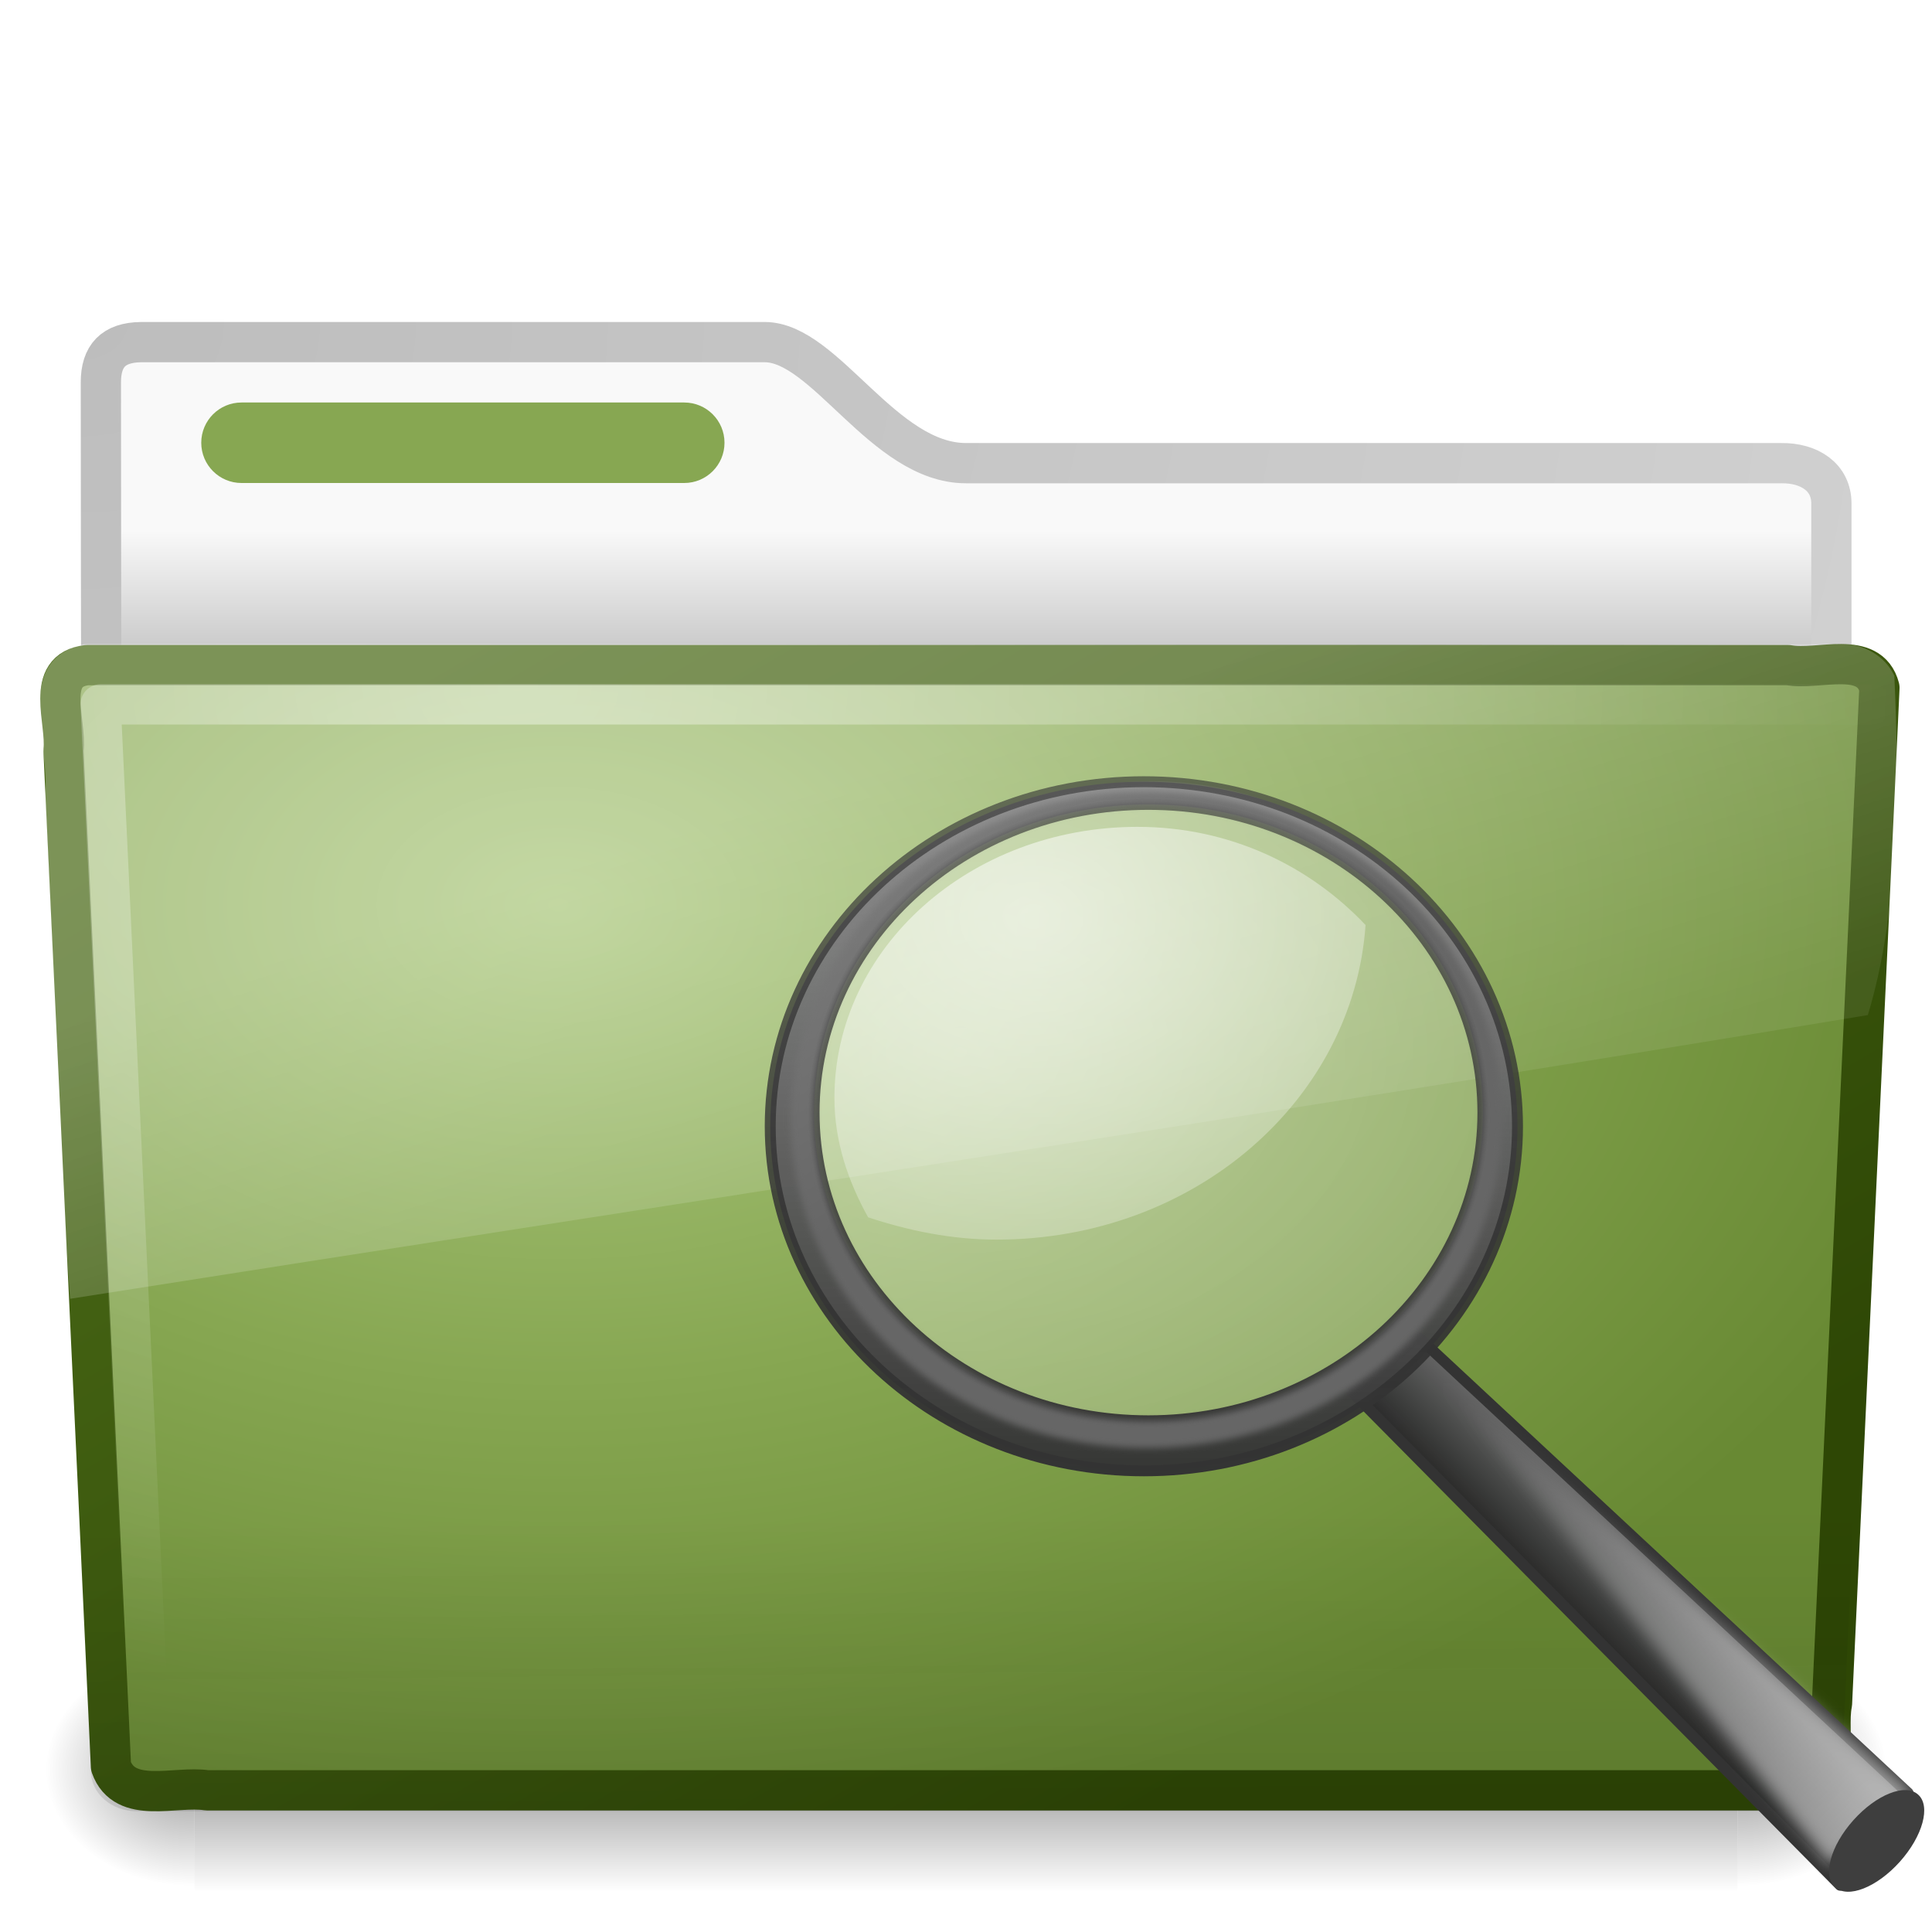
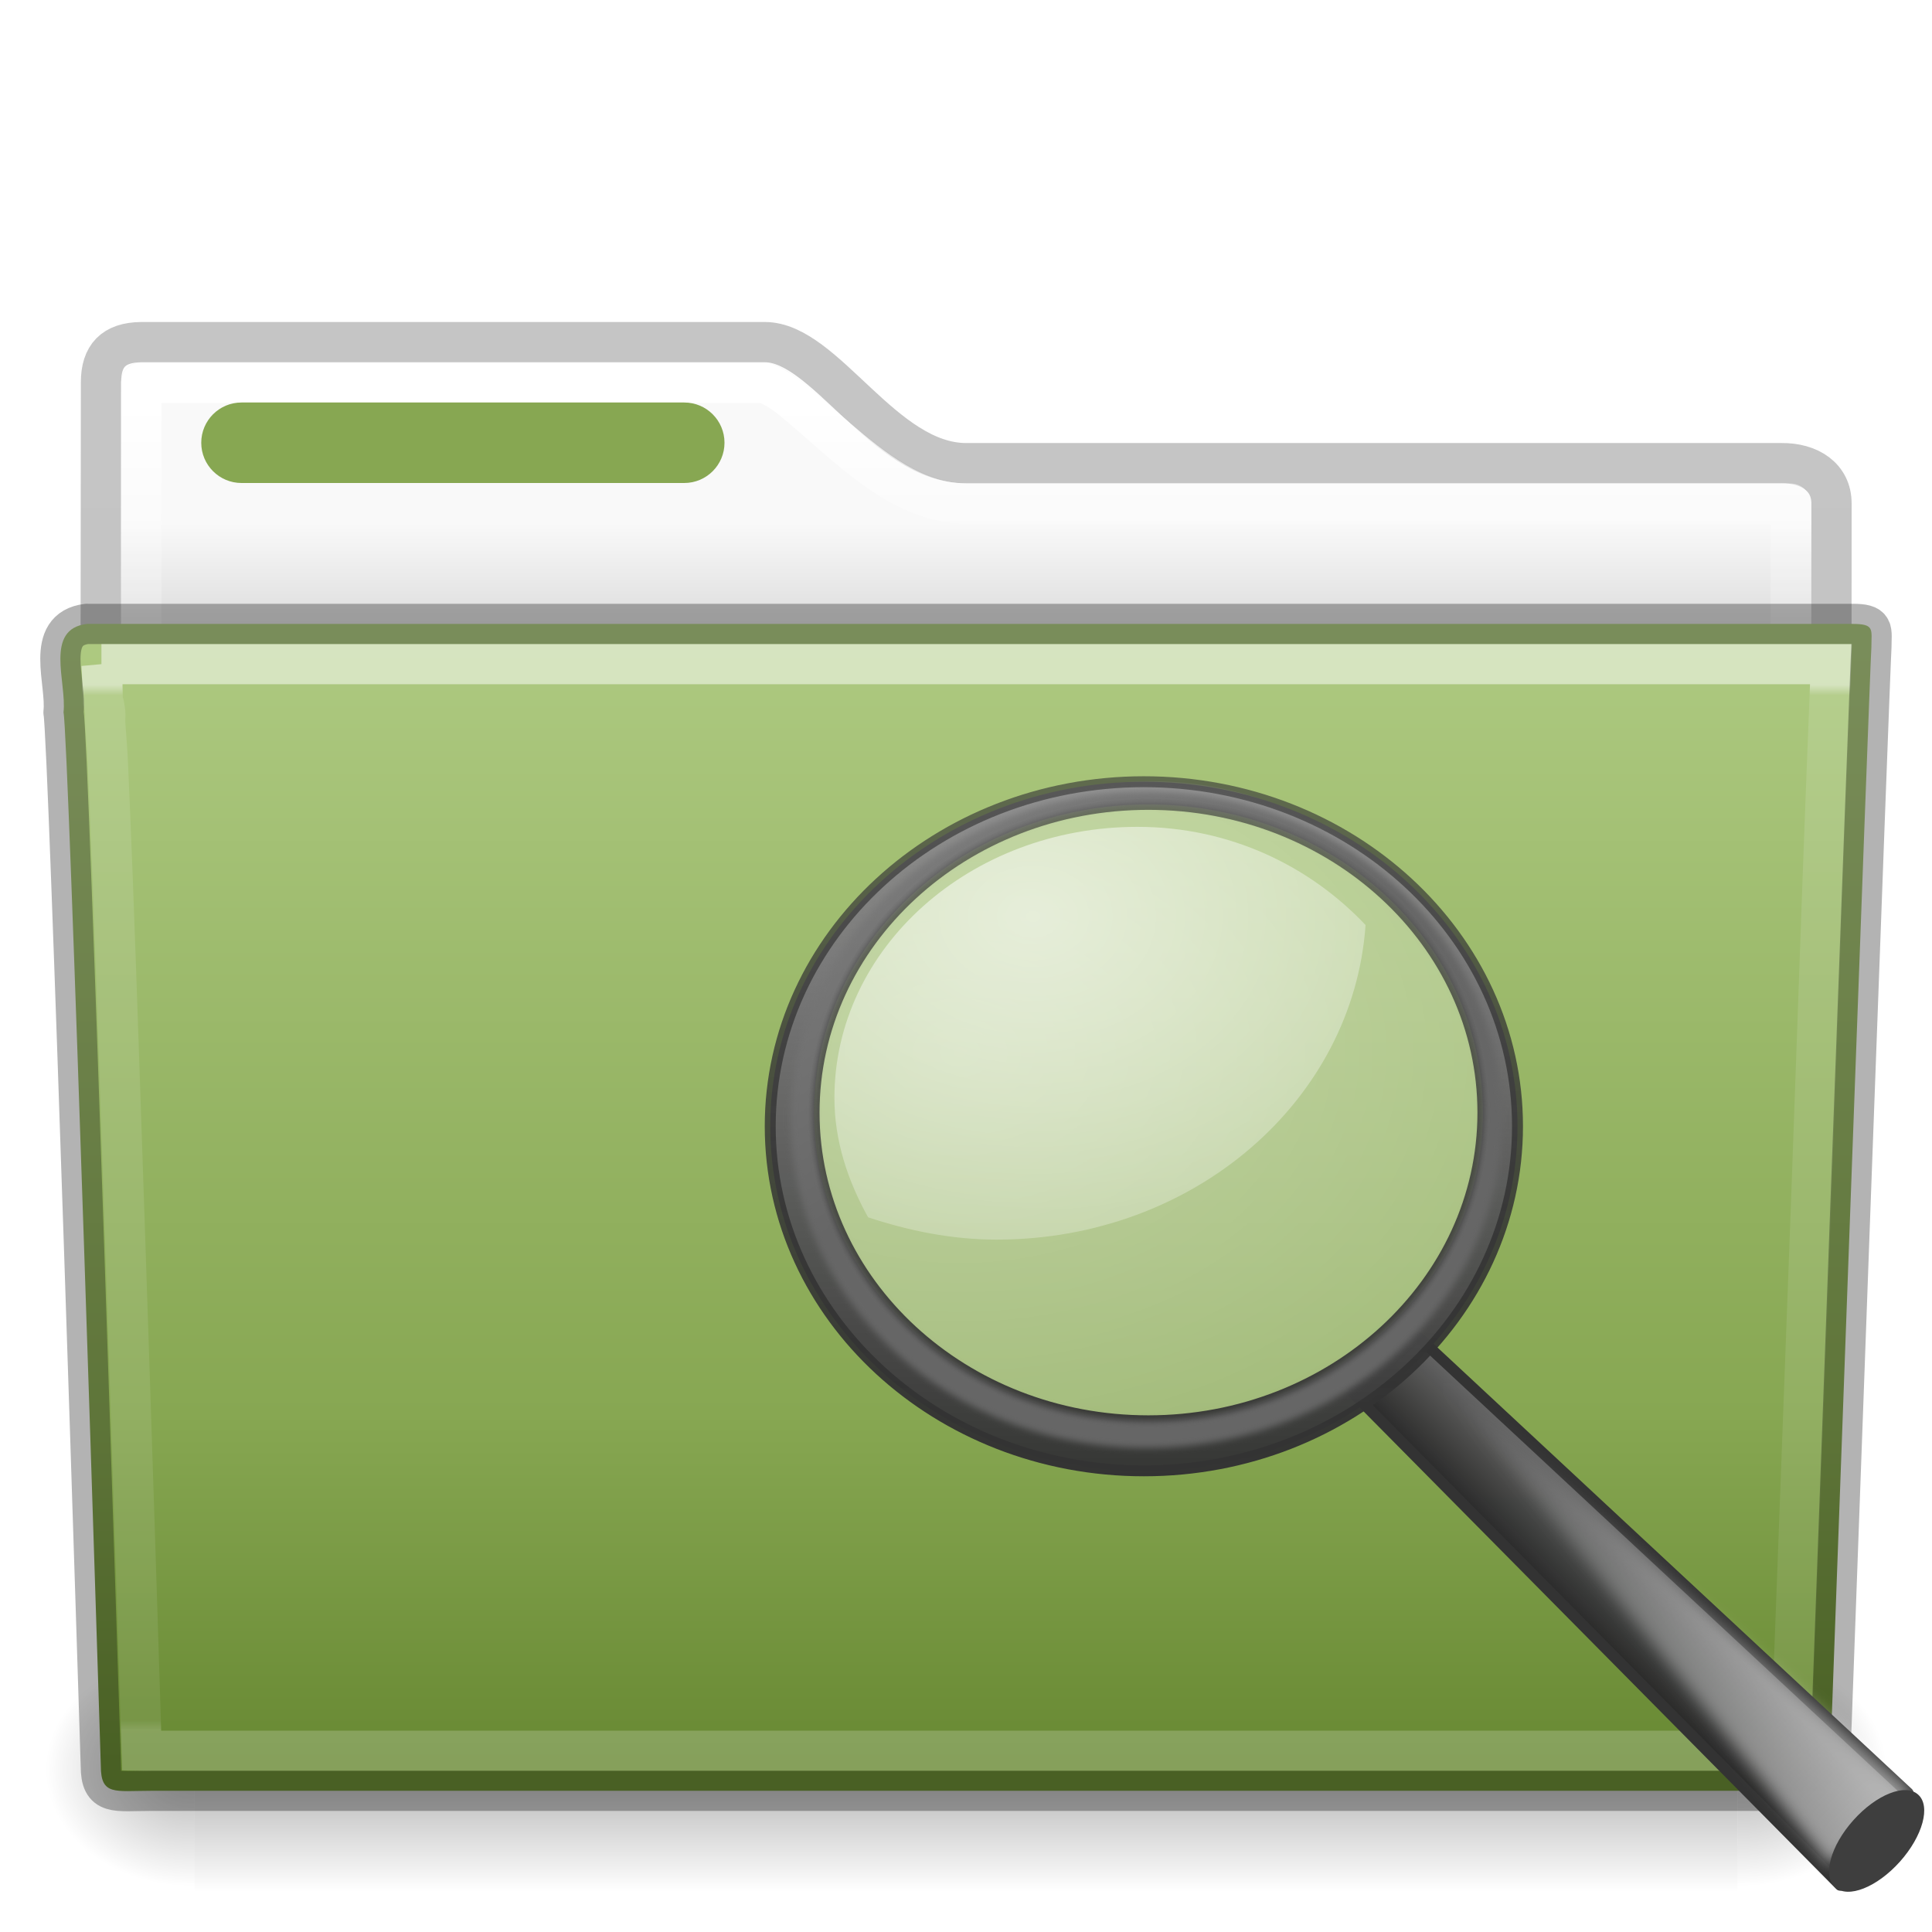
- <svg xmlns="http://www.w3.org/2000/svg" id="svg3396" height="48" width="48" version="1.0">
-   <defs id="defs3398">
-     <filter id="filter10131" color-interpolation-filters="sRGB">
-       <feGaussianBlur id="feGaussianBlur10133" stdDeviation="0.312" />
+ <svg xmlns="http://www.w3.org/2000/svg" xmlns:xlink="http://www.w3.org/1999/xlink" version="1.1" width="48" height="48" id="svg18157">
+   <defs id="defs18159">
+     <linearGradient id="linearGradient4673">
+       <stop offset="0" style="stop-color:#ffffff;stop-opacity:1" id="stop4675" />
+       <stop offset="0.1" style="stop-color:#ffffff;stop-opacity:0.235" id="stop4677" />
+       <stop offset="0.99" style="stop-color:#ffffff;stop-opacity:0.157" id="stop4679" />
+       <stop offset="1" style="stop-color:#ffffff;stop-opacity:0.392" id="stop4681" />
+     </linearGradient>
+     <linearGradient x1="42.471" y1="11.953" x2="42.471" y2="35.582" id="linearGradient12489" xlink:href="#linearGradient3454-2-5-0-3" gradientUnits="userSpaceOnUse" gradientTransform="matrix(0.8918903,0,0,1.098654,3.142773,3.887208)" />
+     <linearGradient id="linearGradient3454-2-5-0-3">
+       <stop id="stop3456-4-9-38-1" style="stop-color:#ffffff;stop-opacity:1" offset="0" />
+       <stop id="stop3458-39-80-3-5" style="stop-color:#ffffff;stop-opacity:0.235" offset="0.01" />
+       <stop id="stop3460-7-0-2-4" style="stop-color:#ffffff;stop-opacity:0.157" offset="0.99" />
+       <stop id="stop3462-0-9-8-7" style="stop-color:#ffffff;stop-opacity:0.392" offset="1" />
+     </linearGradient>
+     <linearGradient x1="35.793" y1="17.118" x2="35.793" y2="43.761" id="linearGradient12481" xlink:href="#radialGradient2444" gradientUnits="userSpaceOnUse" gradientTransform="matrix(1,0,0,1.035714,2.0849371e-6,-1.58909)" />
+     <radialGradient cx="605.714" cy="486.648" r="117.143" fx="605.714" fy="486.648" id="radialGradient12475" xlink:href="#linearGradient5060-820-91-9-0" gradientUnits="userSpaceOnUse" gradientTransform="matrix(-0.03079083,0,0,0.02470588,23.38975,31.94164)" />
+     <linearGradient id="linearGradient5060-820-91-9-0">
+       <stop id="stop2681-778-5-1" style="stop-color:#000000;stop-opacity:1" offset="0" />
+       <stop id="stop2683-2-86-2" style="stop-color:#000000;stop-opacity:0" offset="1" />
+     </linearGradient>
+     <radialGradient cx="605.714" cy="486.648" r="117.143" fx="605.714" fy="486.648" id="radialGradient12471" xlink:href="#linearGradient5060-179-37-4-0" gradientUnits="userSpaceOnUse" gradientTransform="matrix(0.03079083,0,0,0.02470588,24.61025,31.94164)" />
+     <linearGradient id="linearGradient5060-179-37-4-0">
+       <stop id="stop2675-91-9-2" style="stop-color:#000000;stop-opacity:1" offset="0" />
+       <stop id="stop2677-09-0-9" style="stop-color:#000000;stop-opacity:0" offset="1" />
+     </linearGradient>
+     <linearGradient x1="302.857" y1="366.648" x2="302.857" y2="609.505" id="linearGradient12467" xlink:href="#linearGradient5048-585-73-1-5" gradientUnits="userSpaceOnUse" gradientTransform="matrix(0.07938856,0,0,0.02470588,-4.693288,31.94164)" />
+     <linearGradient id="linearGradient5048-585-73-1-5">
+       <stop id="stop2667-99-4-6" style="stop-color:#000000;stop-opacity:0" offset="0" />
+       <stop id="stop2669-5-9-4" style="stop-color:#000000;stop-opacity:1" offset="0.5" />
+       <stop id="stop2671-56-4-2" style="stop-color:#000000;stop-opacity:0" offset="1" />
+     </linearGradient>
+     <linearGradient x1="68.876" y1="4.392" x2="68.876" y2="32.746" id="linearGradient12463" xlink:href="#linearGradient4673" gradientUnits="userSpaceOnUse" gradientTransform="matrix(0.8918903,0,0,1.058028,-45.79307,5.3536)" />
+     <linearGradient id="linearGradient4646-7-4-3">
+       <stop id="stop4648-8-0-3" style="stop-color:#f9f9f9;stop-opacity:1" offset="0" />
+       <stop id="stop4650-1-7-3" style="stop-color:#d8d8d8;stop-opacity:1" offset="1" />
+     </linearGradient>
+     <linearGradient id="linearGradient3104-8-8-97-4-6-11-5-5">
+       <stop id="stop3106-5-4-3-5-0-2-1-0" style="stop-color:#000000;stop-opacity:0.322" offset="0" />
+       <stop id="stop3108-4-3-7-8-2-0-7-9" style="stop-color:#000000;stop-opacity:0.278" offset="1" />
+     </linearGradient>
+     <radialGradient id="radialGradient2444" gradientUnits="userSpaceOnUse" cy="14.113" cx="63.969" gradientTransform="matrix(1.5647,-9.5143e-8,6.1772e-8,1.0159,-59.14917,8.1461)" r="23.097">
+       <stop id="stop3618" style="stop-color:#ADC980" offset="0" />
+       <stop id="stop3270" style="stop-color:#87A752" offset="0.688" />
+       <stop id="stop3620" style="stop-color:#688933" offset="1" />
+     </radialGradient>
+     <linearGradient x1="62.989" y1="13" x2="62.989" y2="16" id="linearGradient12459-6" xlink:href="#linearGradient4646-7-4-3" gradientUnits="userSpaceOnUse" gradientTransform="translate(-50.93955,0)" />
+     <linearGradient xlink:href="#linearGradient3104-8-8-97-4-6-11-5-5" id="linearGradient4572" gradientUnits="userSpaceOnUse" gradientTransform="matrix(0.8074983,0,0,0.833744,57.9662,-0.0698403)" x1="-51.786" y1="53.514" x2="-51.786" y2="3.634" />
+     <linearGradient id="linearGradient2767-168" y2="93.654" gradientUnits="userSpaceOnUse" x2="-166.64" gradientTransform="translate(258.94,-13.27)" y1="99.667" x1="-172.65">
+       <stop id="stop3012" style="stop-color:#242424;stop-opacity:.992" offset="0" />
+       <stop id="stop3014" style="stop-color:#656565" offset="1" />
+     </linearGradient>
+     <linearGradient id="linearGradient2769-669" y2="67.35" gradientUnits="userSpaceOnUse" x2="201.87" gradientTransform="translate(-127.09,-2.6451)" y1="146.15" x1="277.57">
+       <stop id="stop3018" style="stop-color:#fff" offset="0" />
+       <stop id="stop3020" style="stop-color:#fff;stop-opacity:0" offset="1" />
+     </linearGradient>
+     <filter style="color-interpolation-filters:sRGB" id="filter13078">
+       <feGaussianBlur id="feGaussianBlur13080" stdDeviation="0.661" />
    </filter>
-     <linearGradient id="linearGradient2779-673" y2="15.944" gradientUnits="userSpaceOnUse" x2="65.34" gradientTransform="translate(-53.765 -.11419)" y1="45.114" x1="82.453">
+     <radialGradient id="radialGradient2771-882" gradientUnits="userSpaceOnUse" cy="8.302" cx="7.265" gradientTransform="matrix(0,1.208,-1.6272,0,26.372,8.2665)" r="20.98">
+       <stop id="stop3024" style="stop-color:#fff;stop-opacity:0.4" offset="0" />
+       <stop id="stop3026" style="stop-color:#fff;stop-opacity:0" offset="1" />
+     </radialGradient>
+     <radialGradient id="radialGradient2773-3" gradientUnits="userSpaceOnUse" cy="13.078" cx="15.414" gradientTransform="matrix(2.071,0,0,1.6094,-75.801,-6.7778)" r="6.656">
+       <stop id="stop3030" style="stop-color:#fff" offset="0" />
+       <stop id="stop3032" style="stop-color:#fff;stop-opacity:.248" offset="1" />
+     </radialGradient>
+     <linearGradient id="linearGradient2775-524" y2="11.949" gradientUnits="userSpaceOnUse" x2="173.1" gradientTransform="matrix(0.27229,0,0,0.27229,-88.495,7.5341)" y1="75.319" x1="173.1">
+       <stop id="stop3036" style="stop-color:#343434;stop-opacity:.976" offset="0" />
+       <stop id="stop3038" style="stop-color:#939393" offset="1" />
+     </linearGradient>
+     <linearGradient id="linearGradient2777-535" y2="4.536" gradientUnits="userSpaceOnUse" x2="41.485" gradientTransform="matrix(0.27229,0,0,0.27229,-53.176,9.5833)" y1="68.292" x1="41.542">
+       <stop id="stop3042" style="stop-color:#333" offset="0" />
+       <stop id="stop3044" style="stop-color:#333;stop-opacity:.612" offset="1" />
+     </linearGradient>
+     <linearGradient id="linearGradient2779-673" y2="15.944" gradientUnits="userSpaceOnUse" x2="65.34" gradientTransform="translate(-53.765,-0.11419)" y1="45.114" x1="82.453">
      <stop id="stop3048" style="stop-color:#666" offset="0" />
      <stop id="stop3050" style="stop-color:#808080" offset="1" />
    </linearGradient>
-     <linearGradient id="linearGradient2777-535" y2="4.536" gradientUnits="userSpaceOnUse" x2="41.485" gradientTransform="matrix(.27229 0 0 .27229 -53.176 9.5833)" y1="68.292" x1="41.542">
-       <stop id="stop3042" style="stop-color:#333" offset="0" />
-       <stop id="stop3044" style="stop-color:#333;stop-opacity:.612" offset="1" />
-     </linearGradient>
-     <linearGradient id="linearGradient2775-524" y2="11.949" gradientUnits="userSpaceOnUse" x2="173.1" gradientTransform="matrix(.27229 0 0 .27229 -88.495 7.5341)" y1="75.319" x1="173.1">
-       <stop id="stop3036" style="stop-color:#343434;stop-opacity:.976" offset="0" />
-       <stop id="stop3038" style="stop-color:#939393" offset="1" />
-     </linearGradient>
-     <radialGradient id="radialGradient2773-3" gradientUnits="userSpaceOnUse" cy="13.078" cx="15.414" gradientTransform="matrix(2.071 0 0 1.6094 -75.801 -6.7778)" r="6.656">
-       <stop id="stop3030" style="stop-color:#fff" offset="0" />
-       <stop id="stop3032" style="stop-color:#fff;stop-opacity:.248" offset="1" />
-     </radialGradient>
-     <radialGradient id="radialGradient2771-882" gradientUnits="userSpaceOnUse" cy="8.302" cx="7.265" gradientTransform="matrix(0 1.208 -1.6272 0 26.372 8.2665)" r="20.98">
-       <stop id="stop3024" style="stop-color:#fff;stop-opacity:0.4" offset="0" />
-       <stop id="stop3026" style="stop-color:#fff;stop-opacity:0" offset="1" />
-     </radialGradient>
-     <filter id="filter13078" color-interpolation-filters="sRGB">
-       <feGaussianBlur id="feGaussianBlur13080" stdDeviation="0.661" />
+     <filter style="color-interpolation-filters:sRGB" id="filter10131">
+       <feGaussianBlur id="feGaussianBlur10133" stdDeviation="0.312" />
    </filter>
-     <linearGradient id="linearGradient2769-669" y2="67.35" gradientUnits="userSpaceOnUse" x2="201.87" gradientTransform="translate(-127.09 -2.6451)" y1="146.15" x1="277.57">
-       <stop id="stop3018" style="stop-color:#fff" offset="0" />
-       <stop id="stop3020" style="stop-color:#fff;stop-opacity:0" offset="1" />
-     </linearGradient>
-     <linearGradient id="linearGradient2767-168" y2="93.654" gradientUnits="userSpaceOnUse" x2="-166.64" gradientTransform="translate(258.94 -13.27)" y1="99.667" x1="-172.65">
-       <stop id="stop3012" style="stop-color:#242424;stop-opacity:.992" offset="0" />
-       <stop id="stop3014" style="stop-color:#656565" offset="1" />
-     </linearGradient>
-     <radialGradient id="radialGradient2455" gradientUnits="userSpaceOnUse" cy="5.017" cx="3" gradientTransform="matrix(-1.2749e-8 1.7143 -2.1593 -1.46e-8 12.809 2.857)" r="21">
-       <stop id="stop3486" style="stop-color:#bdbdbd" offset="0" />
-       <stop id="stop3488" style="stop-color:#d0d0d0" offset="1" />
-     </radialGradient>
-     <linearGradient id="linearGradient2453" y2="16.19" gradientUnits="userSpaceOnUse" x2="62.989" gradientTransform="translate(-50.941)" y1="13.183" x1="62.989">
-       <stop id="stop6406" style="stop-color:#f9f9f9" offset="0" />
-       <stop id="stop6408" style="stop-color:#c9c9c9" offset="1" />
-     </linearGradient>
-     <radialGradient id="radialGradient7600-312" gradientUnits="userSpaceOnUse" cy="486.65" cx="605.71" gradientTransform="matrix(-.03213 0 0 .037059 23.363 25.412)" r="117.14">
-       <stop id="stop2681" offset="0" />
-       <stop id="stop2683" style="stop-opacity:0" offset="1" />
-     </radialGradient>
-     <radialGradient id="radialGradient7598-526" gradientUnits="userSpaceOnUse" cy="486.65" cx="605.71" gradientTransform="matrix(.03213 0 0 .037059 24.637 25.412)" r="117.14">
-       <stop id="stop2675" offset="0" />
-       <stop id="stop2677" style="stop-opacity:0" offset="1" />
-     </radialGradient>
-     <linearGradient id="linearGradient7596-975" y2="609.51" gradientUnits="userSpaceOnUse" x2="302.86" gradientTransform="matrix(.08284 0 0 .037059 -5.9408 25.412)" y1="366.65" x1="302.86">
-       <stop id="stop2667" style="stop-opacity:0" offset="0" />
-       <stop id="stop2669" offset=".5" />
-       <stop id="stop2671" style="stop-opacity:0" offset="1" />
-     </linearGradient>
-     <linearGradient id="linearGradient2446" y2="15.944" gradientUnits="userSpaceOnUse" x2="65.34" gradientTransform="translate(-53.765 -.11419)" y1="45.114" x1="82.453">
-       <stop id="stop3624" style="stop-color:#2E4705" offset="0" />
-       <stop id="stop3626" style="stop-color:#4A6A17" offset="1" />
-     </linearGradient>
-     <radialGradient id="radialGradient2444" gradientUnits="userSpaceOnUse" cy="14.113" cx="63.969" gradientTransform="matrix(1.5647 -9.5143e-8 6.1772e-8 1.0159 -86.213 8.1461)" r="23.097">
-       <stop id="stop3618" style="stop-color:#ADC980" offset="0" />
-       <stop id="stop3270" style="stop-color:#87A752" offset=".5" />
-       <stop id="stop3620" style="stop-color:#688933" offset="1" />
-     </radialGradient>
-     <linearGradient id="linearGradient2441" y2="36.658" gradientUnits="userSpaceOnUse" x2="22.809" gradientTransform="matrix(1.1447 0 0 .99775 -3.4661 1.0988)" y1="49.629" x1="22.935">
-       <stop id="stop2661" style="stop-color:#0a0a0a;stop-opacity:.498" offset="0" />
-       <stop id="stop2663" style="stop-color:#0a0a0a;stop-opacity:0" offset="1" />
-     </linearGradient>
-     <linearGradient id="linearGradient2435" y2="33.955" gradientUnits="userSpaceOnUse" x2="15.215" y1="22.292" x1="11.566">
-       <stop id="stop2687" style="stop-color:#fff;stop-opacity:.275" offset="0" />
-       <stop id="stop2689" style="stop-color:#fff;stop-opacity:.078" offset="1" />
-     </linearGradient>
  </defs>
-   <g id="layer1">
-     <path id="path3468" style="stroke-linejoin:round;stroke:url(#radialGradient2455);stroke-linecap:round;fill:url(#linearGradient2453)" d="m3.506 8.5c-0.69 0.008-1 0.342-1 1 0 5.514 0.026 9.74-0.006 14.75 1.435 0 43-3.699 43-5.292v-6.451c0-0.658-0.554-1.008-1.244-1h-20.256c-2.047 0-3.499-3.007-5-3.007h-15.494 0z" />
-     <g id="g7591" style="opacity:.4" transform="matrix(.95833 0 0 .66667 1 15)">
-       <rect id="rect4173" style="fill:url(#linearGradient7596-975)" height="9" width="40" y="39" x="4" />
-       <path id="path5058" style="fill:url(#radialGradient7598-526)" d="m44 39v9c1.655 0.017 4-2.017 4-4.501s-1.846-4.499-4-4.499z" />
-       <path id="path5018" style="fill:url(#radialGradient7600-312)" d="m4 39v9c-1.655 0.017-4-2.017-4-4.501s1.846-4.499 4-4.499z" />
+   <path style="color:#000000;clip-rule:nonzero;display:inline;overflow:visible;visibility:visible;opacity:1;isolation:auto;mix-blend-mode:normal;color-interpolation:sRGB;color-interpolation-filters:linearRGB;solid-color:#000000;solid-opacity:1;fill:url(#linearGradient12459-6);fill-opacity:1;fill-rule:nonzero;stroke:none;stroke-width:1;stroke-linecap:butt;stroke-linejoin:miter;stroke-miterlimit:4;stroke-dasharray:none;stroke-dashoffset:0;stroke-opacity:1;marker:none;color-rendering:auto;image-rendering:auto;shape-rendering:auto;text-rendering:auto;enable-background:accumulate;filter-blend-mode:normal;filter-gaussianBlur-deviation:0" d="M 3.5,9 C 3.223,9 3,9.223 3,9.5 l 0,8 C 3,17.777 3.223,18 3.5,18 l 41,0 c 0.277,0 0.5,-0.223 0.5,-0.5 l 0,-5 C 45,12.223 44.777,12 44.5,12 L 24,12 C 22,12 20,9 19,9 Z" id="rect4574" />
+   <path d="m 3.509,8.5 c -0.69,0.008 -1,0.342 -1,1 l -0.009,9 43,0 0.003,-5.993 c 3.53e-4,-0.658 -0.554,-1.008 -1.244,-1 l -20.256,0 c -2.047,0 -3.499,-3.007 -5,-3.007 z" style="color:#000000;clip-rule:nonzero;display:inline;overflow:visible;visibility:visible;opacity:0.8;isolation:auto;mix-blend-mode:normal;color-interpolation:sRGB;color-interpolation-filters:linearRGB;solid-color:#000000;solid-opacity:1;fill:none;fill-opacity:1;fill-rule:nonzero;stroke:url(#linearGradient4572);stroke-width:1;stroke-linecap:butt;stroke-linejoin:miter;stroke-miterlimit:4;stroke-dasharray:none;stroke-dashoffset:0;stroke-opacity:1;marker:none;color-rendering:auto;image-rendering:auto;shape-rendering:auto;text-rendering:auto;enable-background:accumulate" id="path3468-2" />
+   <path style="color:#000000;display:inline;overflow:visible;visibility:visible;fill:none;stroke:url(#linearGradient12463);stroke-width:1;stroke-linecap:round;stroke-linejoin:round;stroke-miterlimit:4;stroke-dasharray:none;stroke-dashoffset:0;stroke-opacity:1;marker:none;enable-background:accumulate" d="m 3.51,9.51 0,7.98 40.98,0 0,-4.98 -20.49,0 c -1.255,0 -2.314,-0.855 -3.207,-1.621 C 20.346,10.506 19.94,10.132 19.607,9.871 19.274,9.611 18.995,9.51 19,9.51 Z" id="rect4251-9-21-7" />
+   <rect style="display:inline;overflow:visible;visibility:visible;opacity:0.3;fill:url(#linearGradient12467);fill-opacity:1;fill-rule:nonzero;stroke:none;stroke-width:1;marker:none" id="rect4173-8-8" y="41" x="4.833" height="6" width="38.333" />
+   <path style="display:inline;overflow:visible;visibility:visible;opacity:0.3;fill:url(#radialGradient12471);fill-opacity:1;fill-rule:nonzero;stroke:none;stroke-width:1;marker:none" id="path5058-9-0" d="m 43.167,41 c 0,0 0,6 0,6 1.586,0.011 3.833,-1.344 3.833,-3 0,-1.656 -1.769,-2.999 -3.833,-2.999 z" />
+   <path style="display:inline;overflow:visible;visibility:visible;opacity:0.3;fill:url(#radialGradient12475);fill-opacity:1;fill-rule:nonzero;stroke:none;stroke-width:1;marker:none" id="path5018-6-6" d="m 4.833,41 c 0,0 0,6 0,6 -1.586,0.011 -3.833,-1.344 -3.833,-3 0,-1.656 1.769,-2.999 3.833,-2.999 z" />
+   <path style="fill:url(#linearGradient12481);fill-opacity:1;stroke:none" id="path3388-7-1" d="m 2.163,15.5 c -1.072,0.128 -0.5,1.454 -0.585,2.2 0.124,0.482 0.927,26.176 0.927,26.176 0,0.741 0.352,0.616 1.243,0.616 13.189,0 27.773,0 40.961,0 0.96,0.023 0.757,0.012 0.757,-0.627 0,0 0.993,-27.354 1.028,-27.781 0,-0.449 0.09,-0.583 -0.473,-0.583 -14.084,0 -29.775,0 -43.859,0 z" />
+   <path style="color:#000000;display:inline;overflow:visible;visibility:visible;opacity:0.5;fill:none;stroke:url(#linearGradient12489);stroke-width:1;stroke-linecap:round;stroke-linejoin:miter;stroke-miterlimit:4;stroke-dasharray:none;stroke-dashoffset:0;stroke-opacity:1;marker:none;enable-background:accumulate" id="path4587-3-5" d="m 2.522,16.5 c 0.017,0.183 0.022,0.538 0.031,0.909 0.023,0.09 0.026,0.062 0.031,0.097 0.011,0.069 0.027,0.144 0.031,0.195 0.006,0.078 -0.007,0.18 0,0.292 0.013,0.225 0.045,0.53 0.062,0.909 0.034,0.756 0.078,1.774 0.125,3.018 0.094,2.487 0.203,5.769 0.312,9.021 0.212,6.309 0.395,12.188 0.406,12.558 0.123,0.004 0.071,0 0.25,0 l 40.719,0 c 0.012,-0.341 0.253,-6.673 0.5,-13.402 0.127,-3.454 0.245,-6.942 0.344,-9.573 0.049,-1.315 0.094,-2.421 0.125,-3.213 0.013,-0.341 0.022,-0.595 0.031,-0.811 l -42.969,0 z" />
+   <path style="opacity:0.3;fill:none;stroke:#000000;stroke-width:1;stroke-linecap:round;stroke-linejoin:round;stroke-miterlimit:4;stroke-dashoffset:0;stroke-opacity:1" id="path3388-7-1-7" d="m 2.163,15.5 c -1.072,0.128 -0.5,1.454 -0.585,2.2 0.124,0.482 0.927,26.176 0.927,26.176 0,0.741 0.352,0.616 1.243,0.616 13.189,0 27.773,0 40.961,0 0.96,0.023 0.757,0.012 0.757,-0.627 0,0 0.993,-27.354 1.028,-27.781 0,-0.449 0.09,-0.583 -0.473,-0.583 -14.084,0 -29.775,0 -43.859,0 z" />
+   <rect x="5" y="10" width="13" height="2" ry="1" rx="1" style="display:block;fill:#87a752" id="rect3562" />
+   <g id="g2664" transform="translate(69.543,8.4999)">
+     <g id="g20913" transform="matrix(0.27229,0,0,0.27229,-54.19,8.0619)">
+       <path id="path11112" style="fill:url(#linearGradient2767-168);fill-rule:evenodd;stroke:#333333;stroke-width:1px;stroke-linecap:round;stroke-linejoin:round" d="m 73.007,61.163 44.713,41.617 -6.2,8.41 -44.549,-45.017 6.036,-5.01 z" />
+       <path id="path11122" style="fill:url(#linearGradient2769-669);fill-rule:evenodd;filter:url(#filter13078)" d="m 110.64,109.42 -35.862,-44.715 43.382,38.075 -7.52,6.64 z" />
+       <path id="path13082" style="fill:#3e3e3e" d="m 248.35,110.29 c 0.01,1.47 -2.37,2.66 -5.31,2.66 -2.93,0 -5.31,-1.19 -5.31,-2.66 0,-1.47 2.38,-2.66 5.31,-2.66 2.94,0 5.32,1.19 5.31,2.66 z" transform="matrix(0.7127,-0.79655,0.79655,0.7127,-146.22,222.14)" />
    </g>
-     <path id="path3388" style="stroke-linejoin:round;stroke:url(#linearGradient2446);stroke-linecap:round;fill:url(#radialGradient2444)" d="m2.163 16.525c-1.073 0.124-0.5 1.402-0.585 2.121 0.393 8.47 0.789 16.77 1.179 25.24 0.342 0.966 1.594 0.471 2.388 0.594h39.58c1.09-0.107 0.637-1.408 0.79-2.153 0.393-8.47 0.789-16.769 1.179-25.239-0.251-0.955-1.519-0.424-2.263-0.563h-42.268-0z" />
-     <path id="path6127" style="opacity:.4;fill:url(#linearGradient2441)" d="m2.058 16.065l43.897 0.001c0.634 0 1.045 0.444 1.045 0.997l-1.244 26.939c0 0.553-0.511 0.998-1.145 0.998h-41.209c-0.634 0-1.145-0.445-1.145-0.998l-1.244-26.939c0-0.553 0.411-0.998 1.045-0.998z" />
-     <path id="path2435" style="stroke-linejoin:round;stroke:url(#radialGradient2771-882);stroke-linecap:round;fill:none" d="m46.5 17.5h-44l1.156 24.531" />
-     <path id="path3455" style="fill:url(#linearGradient2435)" d="m45.75 16c-14.55 0.073-29.105-0.021-43.656 0-1.807 0.411-0.835 2.467-0.973 3.772 0.222 4.163 0.323 8.344 0.621 12.496 15-2.362 29.926-4.607 44.664-7.049 0.781-2.587 0.788-5.671 0.658-8.429-0.23-0.505-0.787-0.801-1.314-0.79z" />
-     <rect id="rect3562" style="display:block;fill:#87A752" rx="1" ry="1" height="2" width="13" y="10" x="5" />
-   </g>
-   <g id="g2664" transform="translate(69.543 8.4999)">
-     <g id="g20913" transform="matrix(.27229 0 0 .27229 -54.19 8.0619)">
-       <path id="path11112" style="stroke-linejoin:round;fill-rule:evenodd;stroke:#333;stroke-linecap:round;stroke-width:1px;fill:url(#linearGradient2767-168)" d="m73.007 61.163l44.713 41.617-6.2 8.41-44.549-45.017 6.036-5.01z" />
-       <path id="path11122" style="filter:url(#filter13078);fill:url(#linearGradient2769-669);fill-rule:evenodd" d="m110.64 109.42l-35.862-44.715 43.382 38.075-7.52 6.64z" />
-       <path id="path13082" style="fill:#3e3e3e" d="m248.35 110.29c0.01 1.47-2.37 2.66-5.31 2.66-2.93 0-5.31-1.19-5.31-2.66s2.38-2.66 5.31-2.66c2.94 0 5.32 1.19 5.31 2.66z" transform="matrix(.7127 -.79655 .79655 .7127 -146.22 222.14)" />
-     </g>
-     <path id="path4452" style="fill:url(#radialGradient2771-882);fill-rule:evenodd" d="m25.898 18.478c0 4.589-3.72 8.31-8.309 8.31s-8.309-3.721-8.308-8.31c-0.001-4.589 3.719-8.31 8.308-8.31s8.309 3.721 8.309 8.31z" transform="matrix(1.0041 0 0 .97968 -58.602 .94746)" />
-     <path id="path4462" style="opacity:.6;fill-rule:evenodd;fill:url(#radialGradient2773-3)" d="m-41.284 12.043c-4.159 0-7.528 3.014-7.528 6.735 0 1.075 0.336 2.064 0.837 2.966 1 0.329 2.063 0.554 3.19 0.554 4.929 0 8.865-3.474 9.169-7.816-1.382-1.462-3.362-2.439-5.668-2.439z" />
-     <path id="path2298" style="stroke-linejoin:round;stroke:url(#linearGradient2777-535);stroke-linecap:round;stroke-width:.272;fill:url(#linearGradient2775-524)" d="m-41.124 10.922c-5.124 0-9.283 3.836-9.283 8.56s4.159 8.56 9.283 8.56 9.283-3.836 9.283-8.56-4.159-8.56-9.283-8.56zm0.111 0.562c4.585 0 8.313 3.43 8.313 7.658s-3.728 7.658-8.313 7.658c-4.586 0-8.305-3.43-8.305-7.658s3.719-7.658 8.305-7.658z" />
-     <path id="path4267" style="filter:url(#filter10131);fill:url(#linearGradient2779-673)" d="m48.577 9.921c-17.92 0-32.437 13.414-32.437 29.938s14.517 29.938 32.437 29.938 32.469-13.414 32.469-29.938-14.549-29.938-32.469-29.938v0.001zm0.188 1.157c16.841 0 30.531 12.596 30.531 28.125 0 15.528-13.69 28.125-30.531 28.125s-30.5-12.597-30.5-28.125c0-15.529 13.659-28.125 30.5-28.125z" transform="matrix(.27229 0 0 .27229 -54.291 8.4676)" />
+     <path id="path4452" style="fill:url(#radialGradient2771-882);fill-rule:evenodd" d="m 25.898,18.478 c 0,4.589 -3.72,8.31 -8.309,8.31 -4.589,0 -8.309,-3.721 -8.308,-8.31 -7e-4,-4.589 3.719,-8.31 8.308,-8.31 4.589,0 8.309,3.721 8.309,8.31 z" transform="matrix(1.0041,0,0,0.97968,-58.602,0.94746)" />
+     <path id="path4462" style="opacity:0.6;fill:url(#radialGradient2773-3);fill-rule:evenodd" d="m -41.284,12.043 c -4.159,0 -7.528,3.014 -7.528,6.735 0,1.075 0.336,2.064 0.837,2.966 1,0.329 2.063,0.554 3.19,0.554 4.929,0 8.865,-3.474 9.169,-7.816 -1.382,-1.462 -3.362,-2.439 -5.668,-2.439 z" />
+     <path id="path2298" style="fill:url(#linearGradient2775-524);stroke:url(#linearGradient2777-535);stroke-width:0.272;stroke-linecap:round;stroke-linejoin:round" d="m -41.124,10.922 c -5.124,0 -9.283,3.836 -9.283,8.56 0,4.724 4.159,8.56 9.283,8.56 5.124,0 9.283,-3.836 9.283,-8.56 0,-4.724 -4.159,-8.56 -9.283,-8.56 z m 0.111,0.562 c 4.585,0 8.313,3.43 8.313,7.658 0,4.228 -3.728,7.658 -8.313,7.658 -4.586,0 -8.305,-3.43 -8.305,-7.658 0,-4.228 3.719,-7.658 8.305,-7.658 z" />
+     <path id="path4267" style="fill:url(#linearGradient2779-673);filter:url(#filter10131)" d="m 48.577,9.921 c -17.92,0 -32.437,13.414 -32.437,29.938 0,16.524 14.517,29.938 32.437,29.938 17.92,0 32.469,-13.414 32.469,-29.938 0,-16.524 -14.549,-29.938 -32.469,-29.938 l 0,5e-4 z m 0.188,1.157 c 16.841,0 30.531,12.596 30.531,28.125 0,15.528 -13.69,28.125 -30.531,28.125 -16.841,0 -30.5,-12.597 -30.5,-28.125 0,-15.529 13.659,-28.125 30.5,-28.125 z" transform="matrix(0.27229,0,0,0.27229,-54.291,8.4676)" />
  </g>
</svg>
